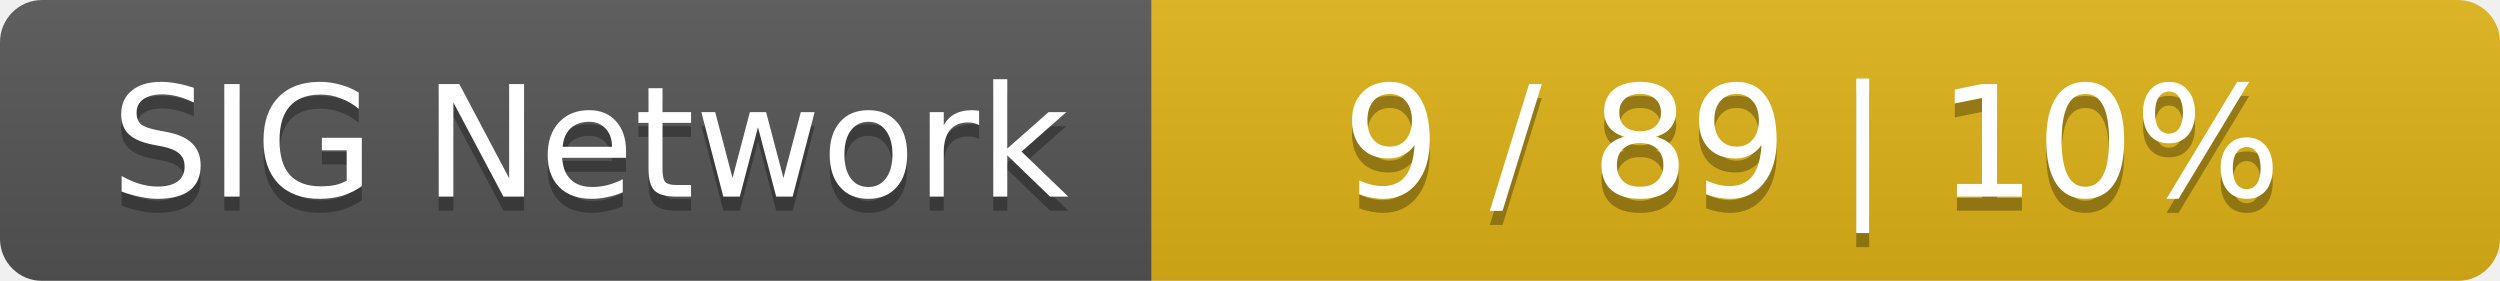
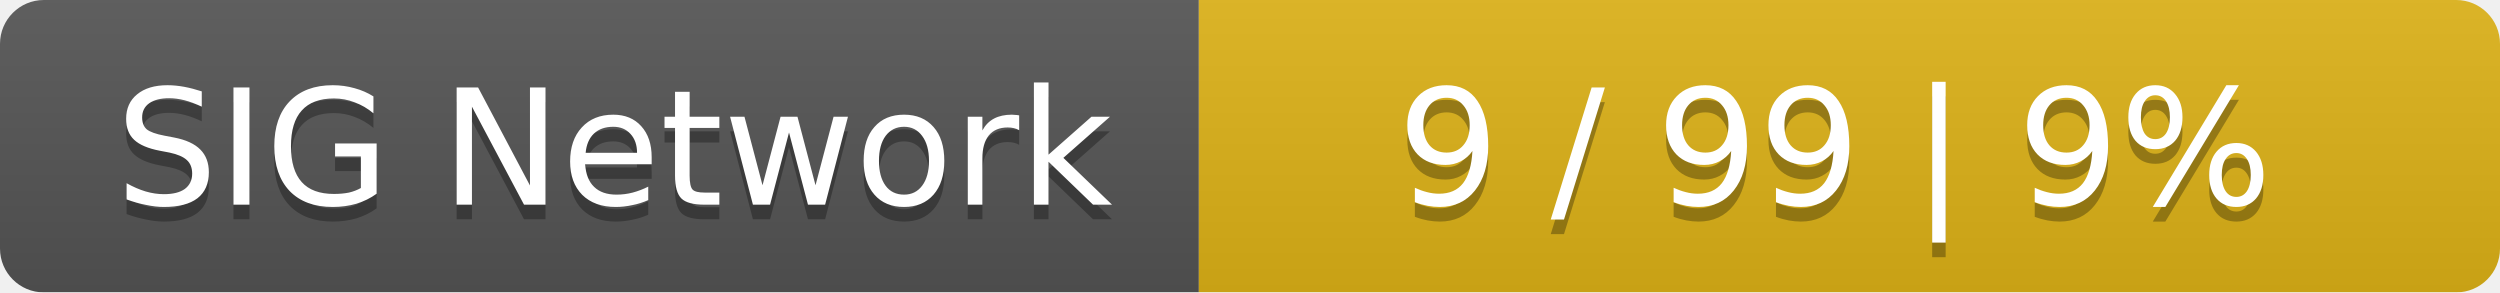
- <svg xmlns="http://www.w3.org/2000/svg" width="178" height="20">
+ <svg xmlns="http://www.w3.org/2000/svg" width="171" height="20">
  <linearGradient id="smooth" x2="0" y2="100%">
    <stop offset="0" stop-color="#bbb" stop-opacity=".1" />
    <stop offset="1" stop-opacity=".1" />
  </linearGradient>
  <mask id="round">
-     <rect width="178" height="20" rx="3" fill="#fff" />
+     <rect width="171" height="20" rx="3" fill="#fff" />
  </mask>
  <g mask="url(#round)">
    <rect width="82" height="20" fill="#555" />
-     <rect x="82" width="96" height="20" fill="#dfb317" />
-     <rect width="178" height="20" fill="url(#smooth)" />
+     <rect x="82" width="89" height="20" fill="#dfb317" />
+     <rect width="171" height="20" fill="url(#smooth)" />
  </g>
  <g fill="#fff" text-anchor="middle" font-family="DejaVu Sans,Verdana,Geneva,sans-serif" font-size="11">
    <text x="42" y="15" fill="#010101" fill-opacity=".3">SIG Network</text>
    <text x="42" y="14">SIG Network</text>
-     <text x="129" y="15" fill="#010101" fill-opacity=".3">9 / 89    |    10%</text>
-     <text x="129" y="14">9 / 89    |    10%</text>
+     <text x="125.5" y="15" fill="#010101" fill-opacity=".3">9 / 99    |    9%</text>
+     <text x="125.5" y="14">9 / 99    |    9%</text>
  </g>
</svg>
